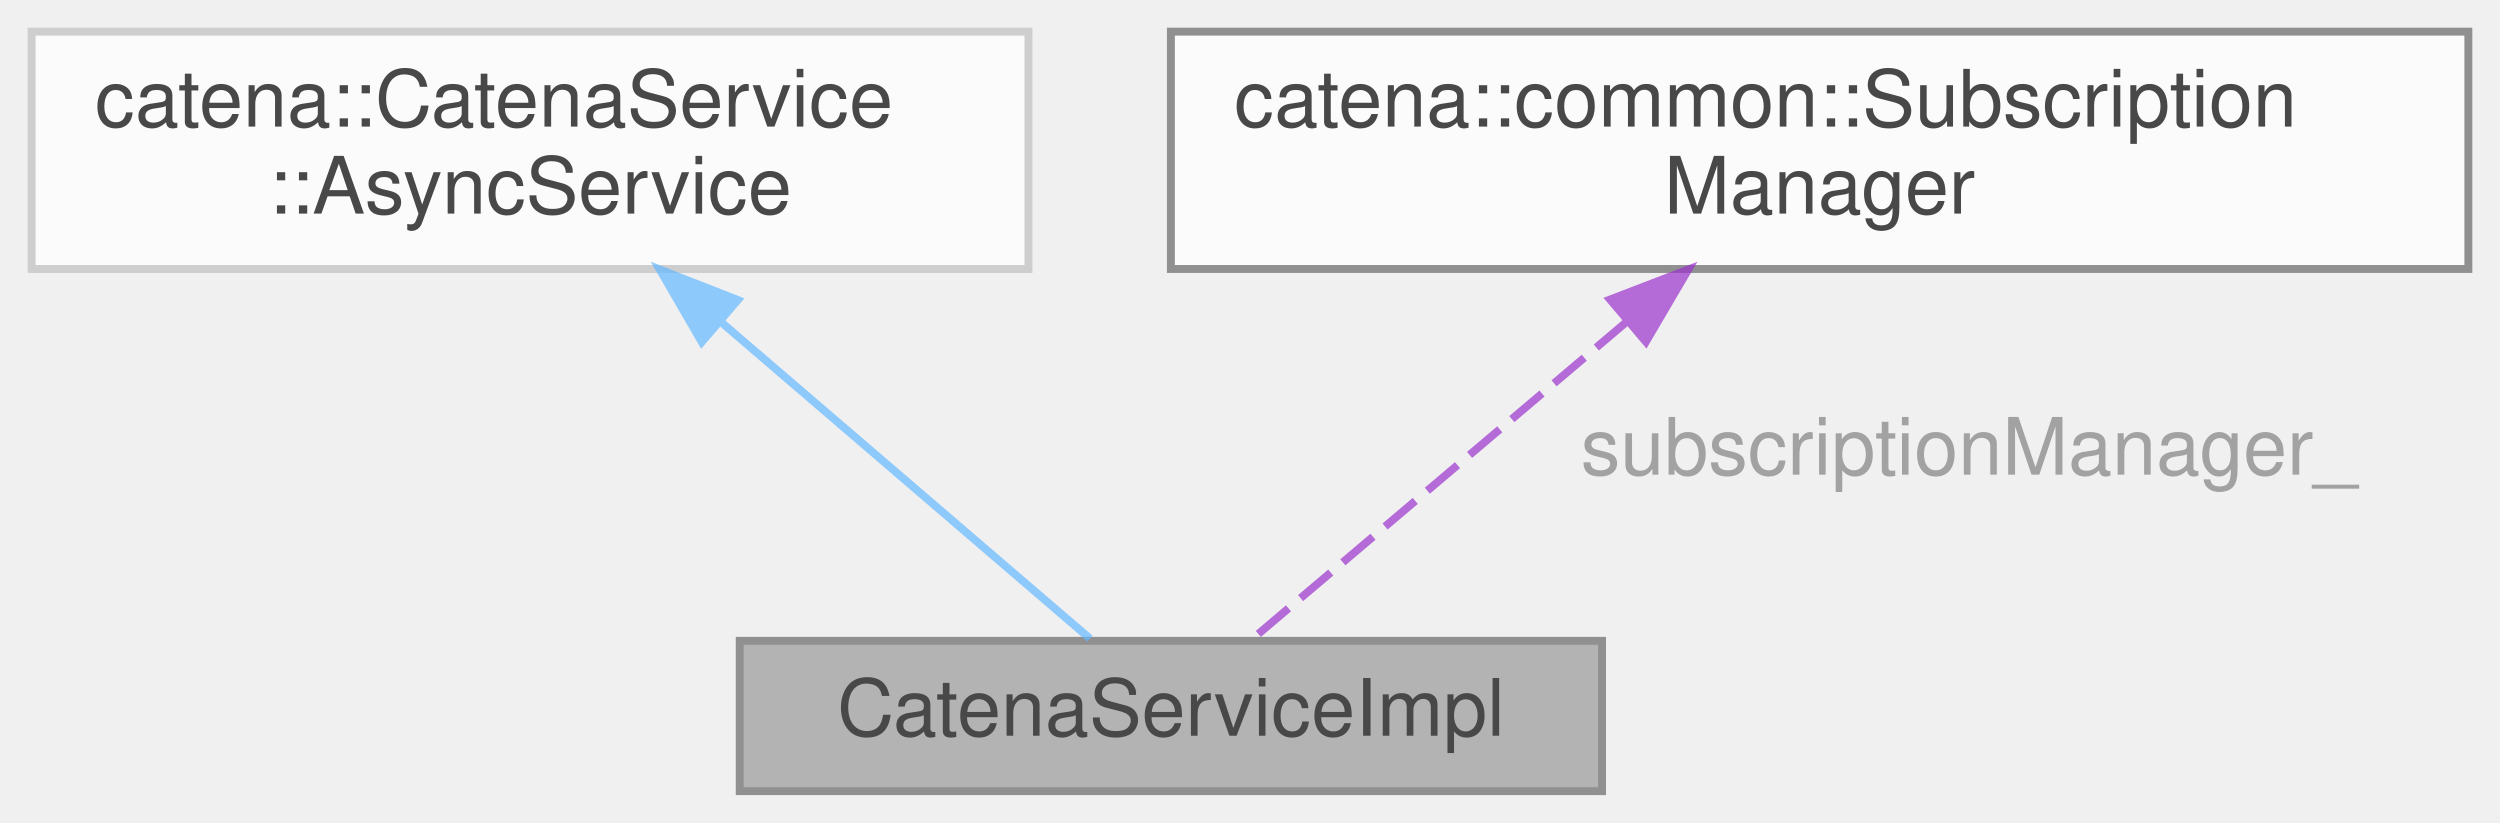
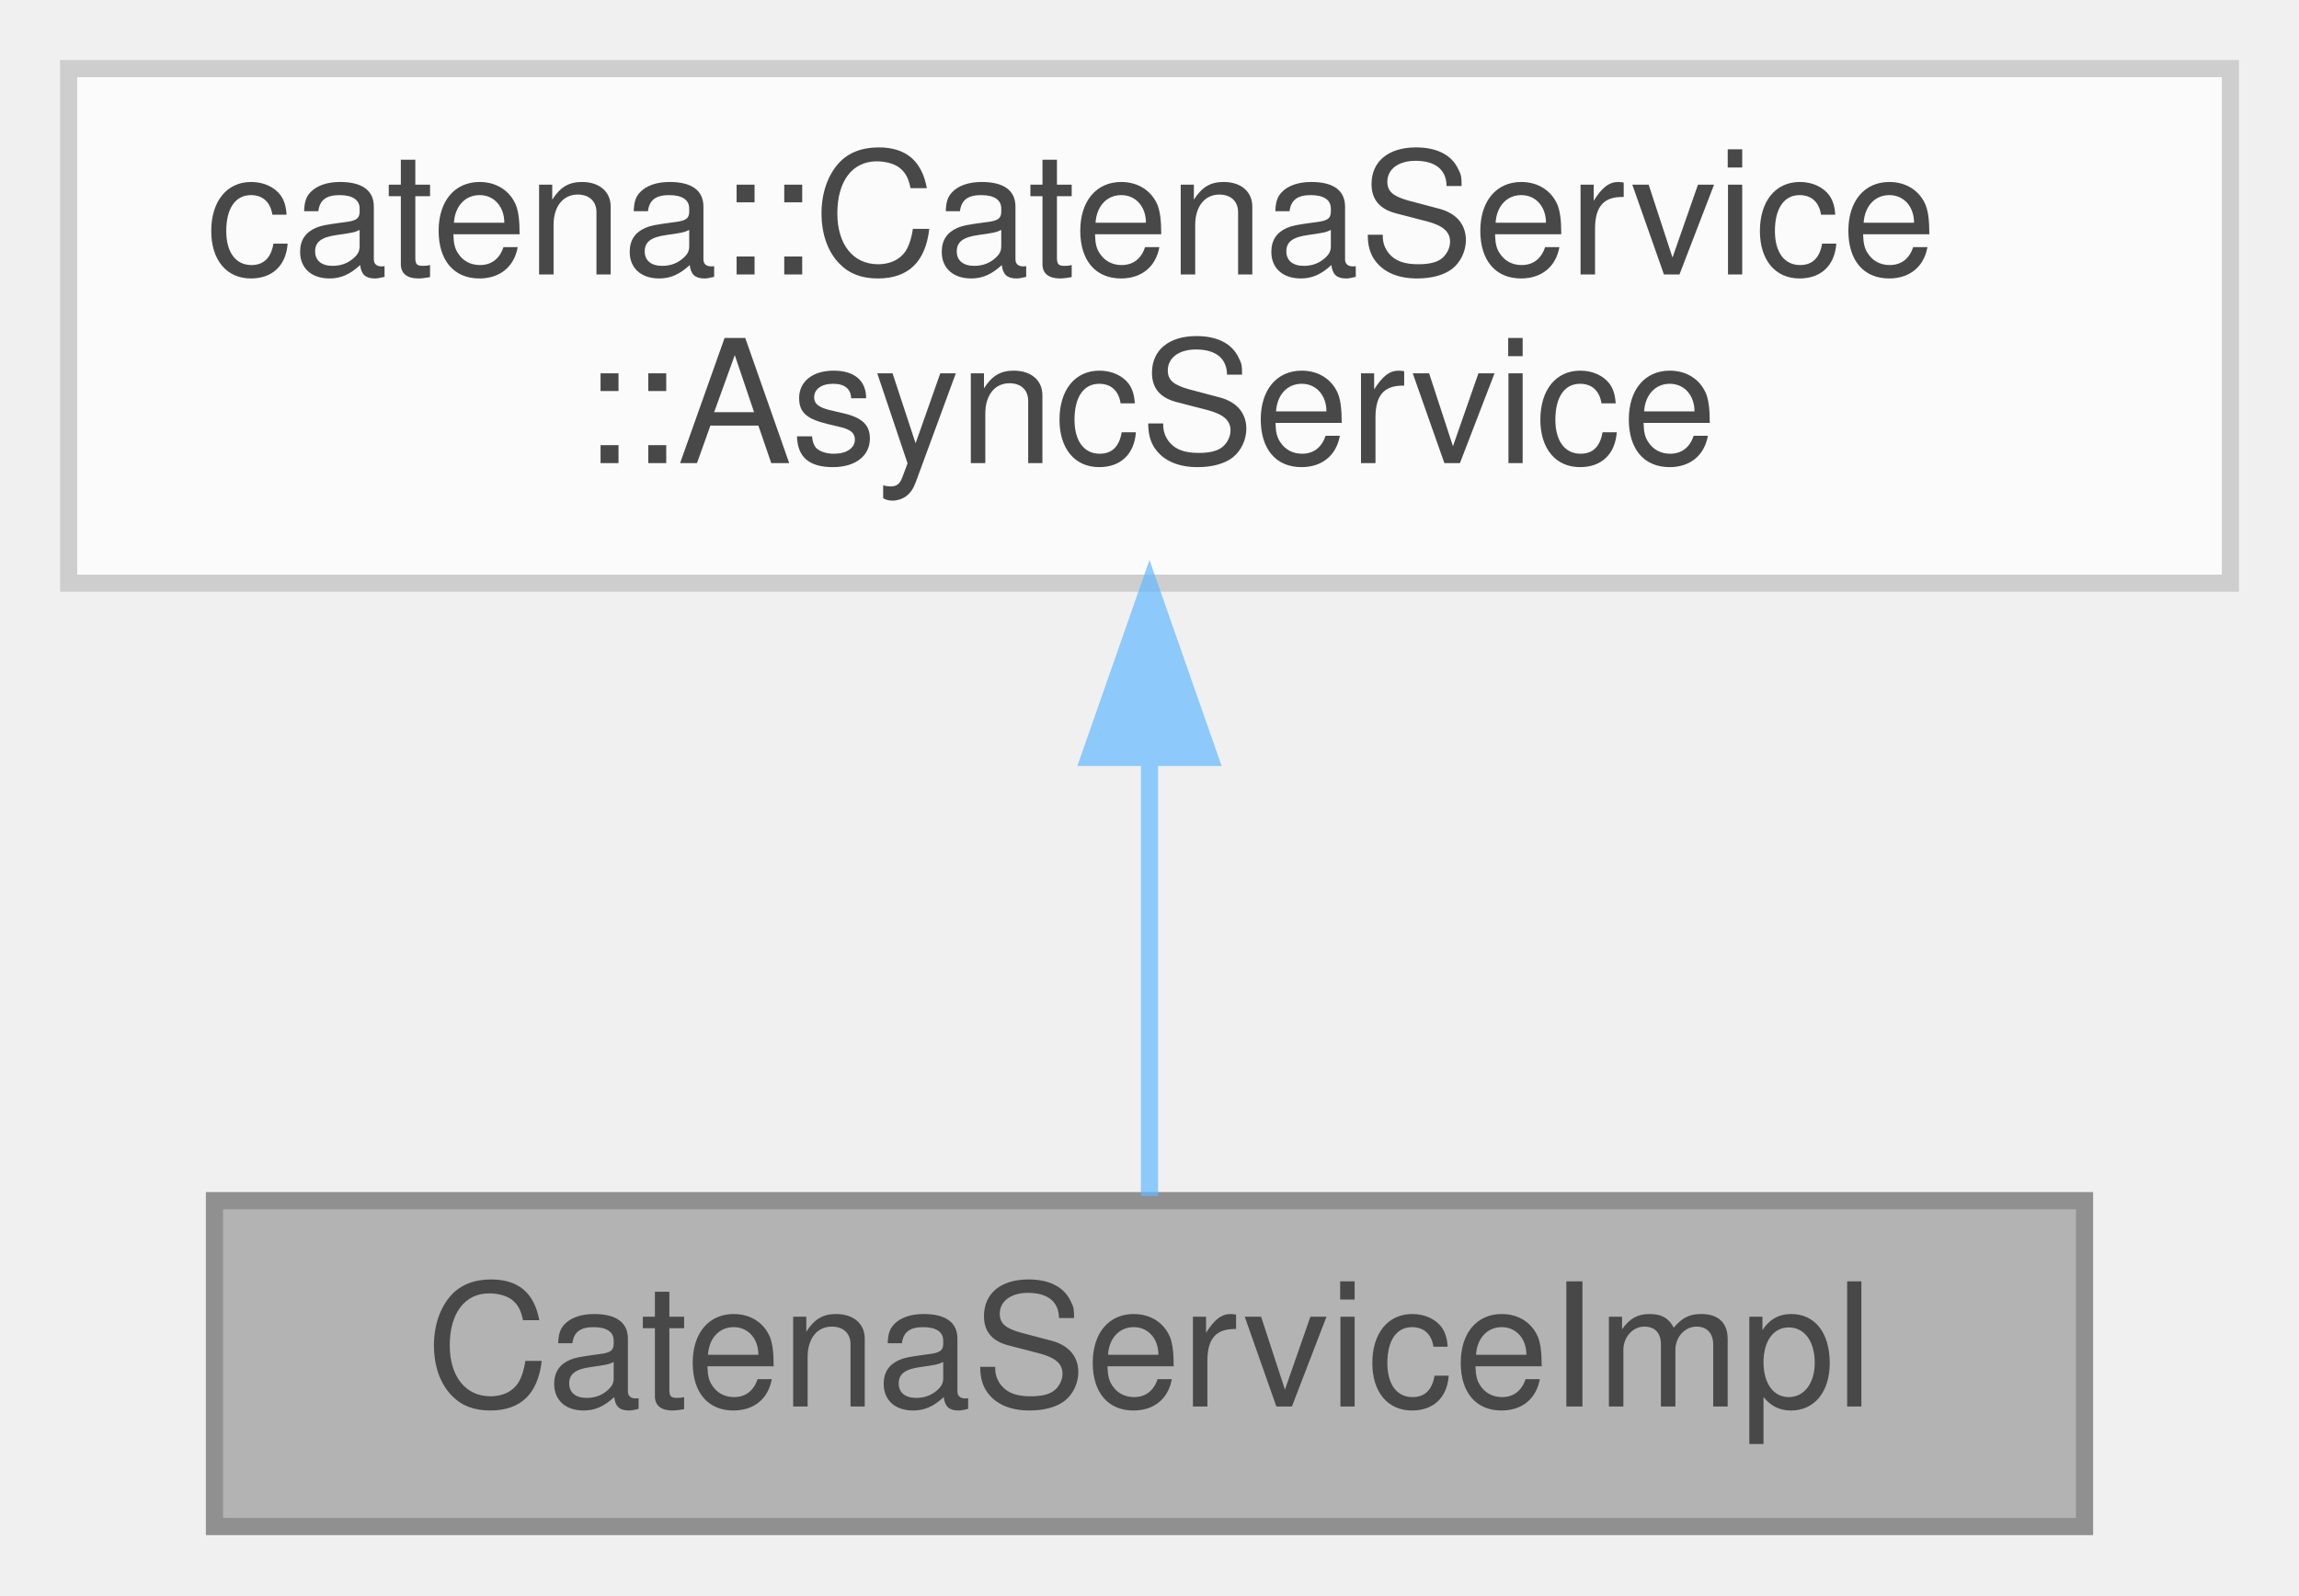
- <svg xmlns="http://www.w3.org/2000/svg" xmlns:xlink="http://www.w3.org/1999/xlink" width="316pt" height="104pt" viewBox="0.00 0.00 316.00 104.00">
+ <svg xmlns="http://www.w3.org/2000/svg" xmlns:xlink="http://www.w3.org/1999/xlink" width="134pt" height="93pt" viewBox="0.00 0.00 134.00 93.00">
  <svg id="main" version="1.1" xml:space="preserve">
    <style type="text/css">
.node, .edge {opacity: 0.7;}
.node.selected, .edge.selected {opacity: 1;}
.edge:hover path { stroke: red; }
.edge:hover polygon { stroke: red; fill: red; }
</style>
    <svg id="graph" class="graph">
-       <g id="graph0" class="graph" transform="scale(1 1) rotate(0) translate(4 100)">
+       <g id="graph0" class="graph" transform="scale(1 1) rotate(0) translate(4 89)">
        <g id="Node000001" class="node">
          <g id="a_Node000001">
            <a xlink:title="Implements Catena gRPC request handlers.">
-               <polygon fill="#999999" stroke="#666666" points="198.5,-19 89.5,-19 89.5,0 198.5,0 198.5,-19" />
-               <text text-anchor="middle" x="144" y="-7" font-family="Helvetica,sans-Serif" font-size="10.00">CatenaServiceImpl</text>
+               <polygon fill="#999999" stroke="#666666" points="117.5,-19 8.5,-19 8.5,0 117.5,0 117.5,-19" />
+               <text text-anchor="middle" x="63" y="-7" font-family="Helvetica,sans-Serif" font-size="10.00">CatenaServiceImpl</text>
            </a>
          </g>
        </g>
        <g id="Node000002" class="node">
          <g id="a_Node000002">
            <a xlink:title=" ">
-               <polygon fill="white" stroke="#bfbfbf" points="126,-96 0,-96 0,-66 126,-66 126,-96" />
-               <text text-anchor="start" x="8" y="-84" font-family="Helvetica,sans-Serif" font-size="10.00">catena::CatenaService</text>
-               <text text-anchor="middle" x="63" y="-73" font-family="Helvetica,sans-Serif" font-size="10.00">::AsyncService</text>
+               <polygon fill="white" stroke="#bfbfbf" points="126,-85 0,-85 0,-55 126,-55 126,-85" />
+               <text text-anchor="start" x="8" y="-73" font-family="Helvetica,sans-Serif" font-size="10.00">catena::CatenaService</text>
+               <text text-anchor="middle" x="63" y="-62" font-family="Helvetica,sans-Serif" font-size="10.00">::AsyncService</text>
            </a>
          </g>
        </g>
        <g id="edge1_Node000001_Node000002" class="edge">
          <g id="a_edge1_Node000001_Node000002">
            <a xlink:title=" ">
-               <path fill="none" stroke="#63b8ff" d="M87.12,-59.31C102.68,-45.95 122.13,-29.26 133.78,-19.27" />
-               <polygon fill="#63b8ff" stroke="#63b8ff" points="84.7,-56.77 79.39,-65.94 89.26,-62.08 84.7,-56.77" />
+               <path fill="none" stroke="#63b8ff" d="M63,-44.75C63,-35.72 63,-26.03 63,-19.27" />
+               <polygon fill="#63b8ff" stroke="#63b8ff" points="59.5,-44.84 63,-54.84 66.5,-44.84 59.5,-44.84" />
            </a>
          </g>
-         </g>
-         <g id="Node000003" class="node">
-           <g id="a_Node000003">
-             <a xlink:href="classcatena_1_1common_1_1SubscriptionManager.html" target="_top" xlink:title="Class for managing parameter subscriptions in Catena.">
-               <polygon fill="white" stroke="#666666" points="308,-96 144,-96 144,-66 308,-66 308,-96" />
-               <text text-anchor="start" x="152" y="-84" font-family="Helvetica,sans-Serif" font-size="10.00">catena::common::Subscription</text>
-               <text text-anchor="middle" x="226" y="-73" font-family="Helvetica,sans-Serif" font-size="10.00">Manager</text>
-             </a>
-           </g>
-         </g>
-         <g id="edge2_Node000001_Node000003" class="edge">
-           <g id="a_edge2_Node000001_Node000003">
-             <a xlink:title=" ">
-               <path fill="none" stroke="#9a32cd" stroke-dasharray="5,2" d="M201.59,-59.31C185.83,-45.95 166.14,-29.26 154.34,-19.27" />
-               <polygon fill="#9a32cd" stroke="#9a32cd" points="199.51,-62.14 209.41,-65.94 204.04,-56.8 199.51,-62.14" />
-             </a>
-           </g>
-           <text text-anchor="middle" x="243.5" y="-40" font-family="Helvetica,sans-Serif" font-size="10.00" fill="grey"> subscriptionManager_</text>
        </g>
      </g>
    </svg>
  </svg>
  <style type="text/css">

[data-mouse-over-selected='false'] { opacity: 0.7; }
[data-mouse-over-selected='true']  { opacity: 1.0; }

</style>
</svg>
